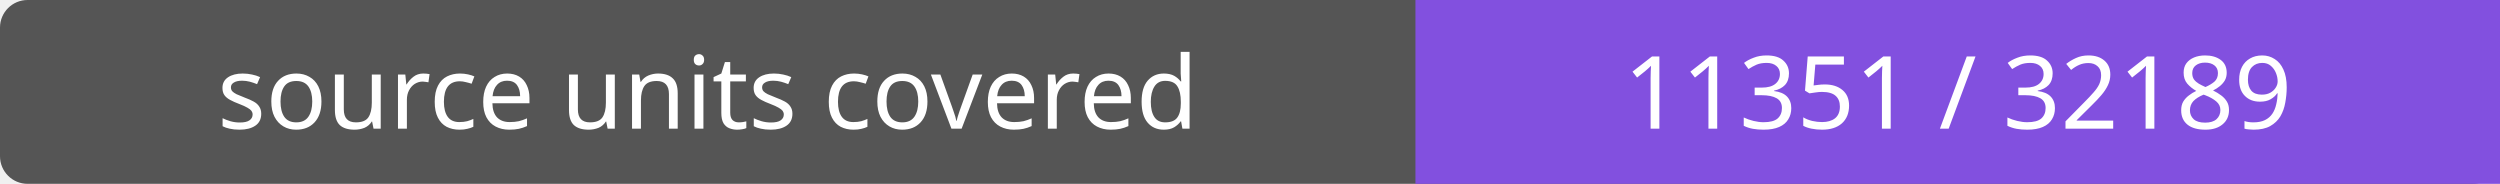
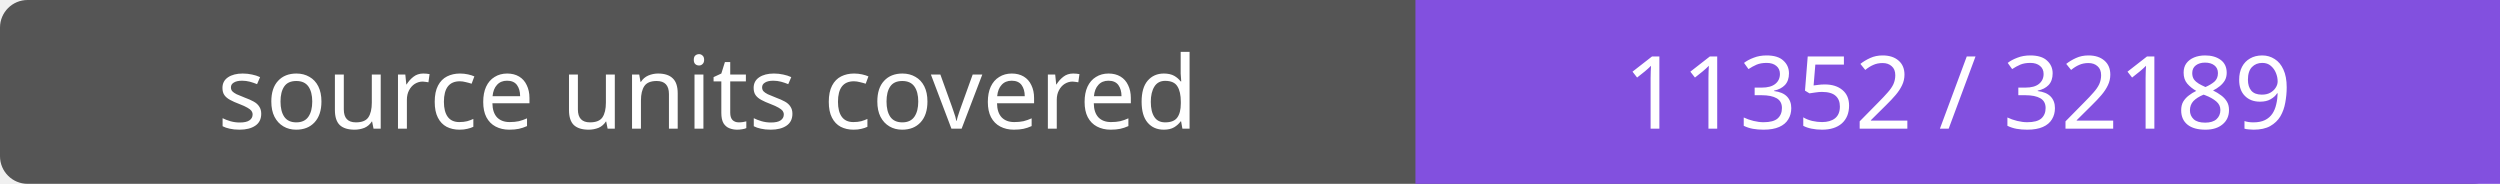
- <svg xmlns="http://www.w3.org/2000/svg" width="272" height="20" role="img" aria-label="source units covered: 11351 / 32189">
+ <svg xmlns="http://www.w3.org/2000/svg" width="272" height="20" role="img" aria-label="source units covered: 11352 / 32189">
  <rect width="272" height="20" rx="3" fill="#555" />
  <path fill="#8250df" d="M154 0h118v20H154z" />
  <g fill="#fff" text-anchor="middle" font-family="Verdana,sans-serif" font-size="11">
    <text x="77.0" y="14">source units covered</text>
-     <text x="213.0" y="14">11351 / 32189</text>
+     <text x="213.0" y="14">11352 / 32189</text>
  </g>
</svg>
